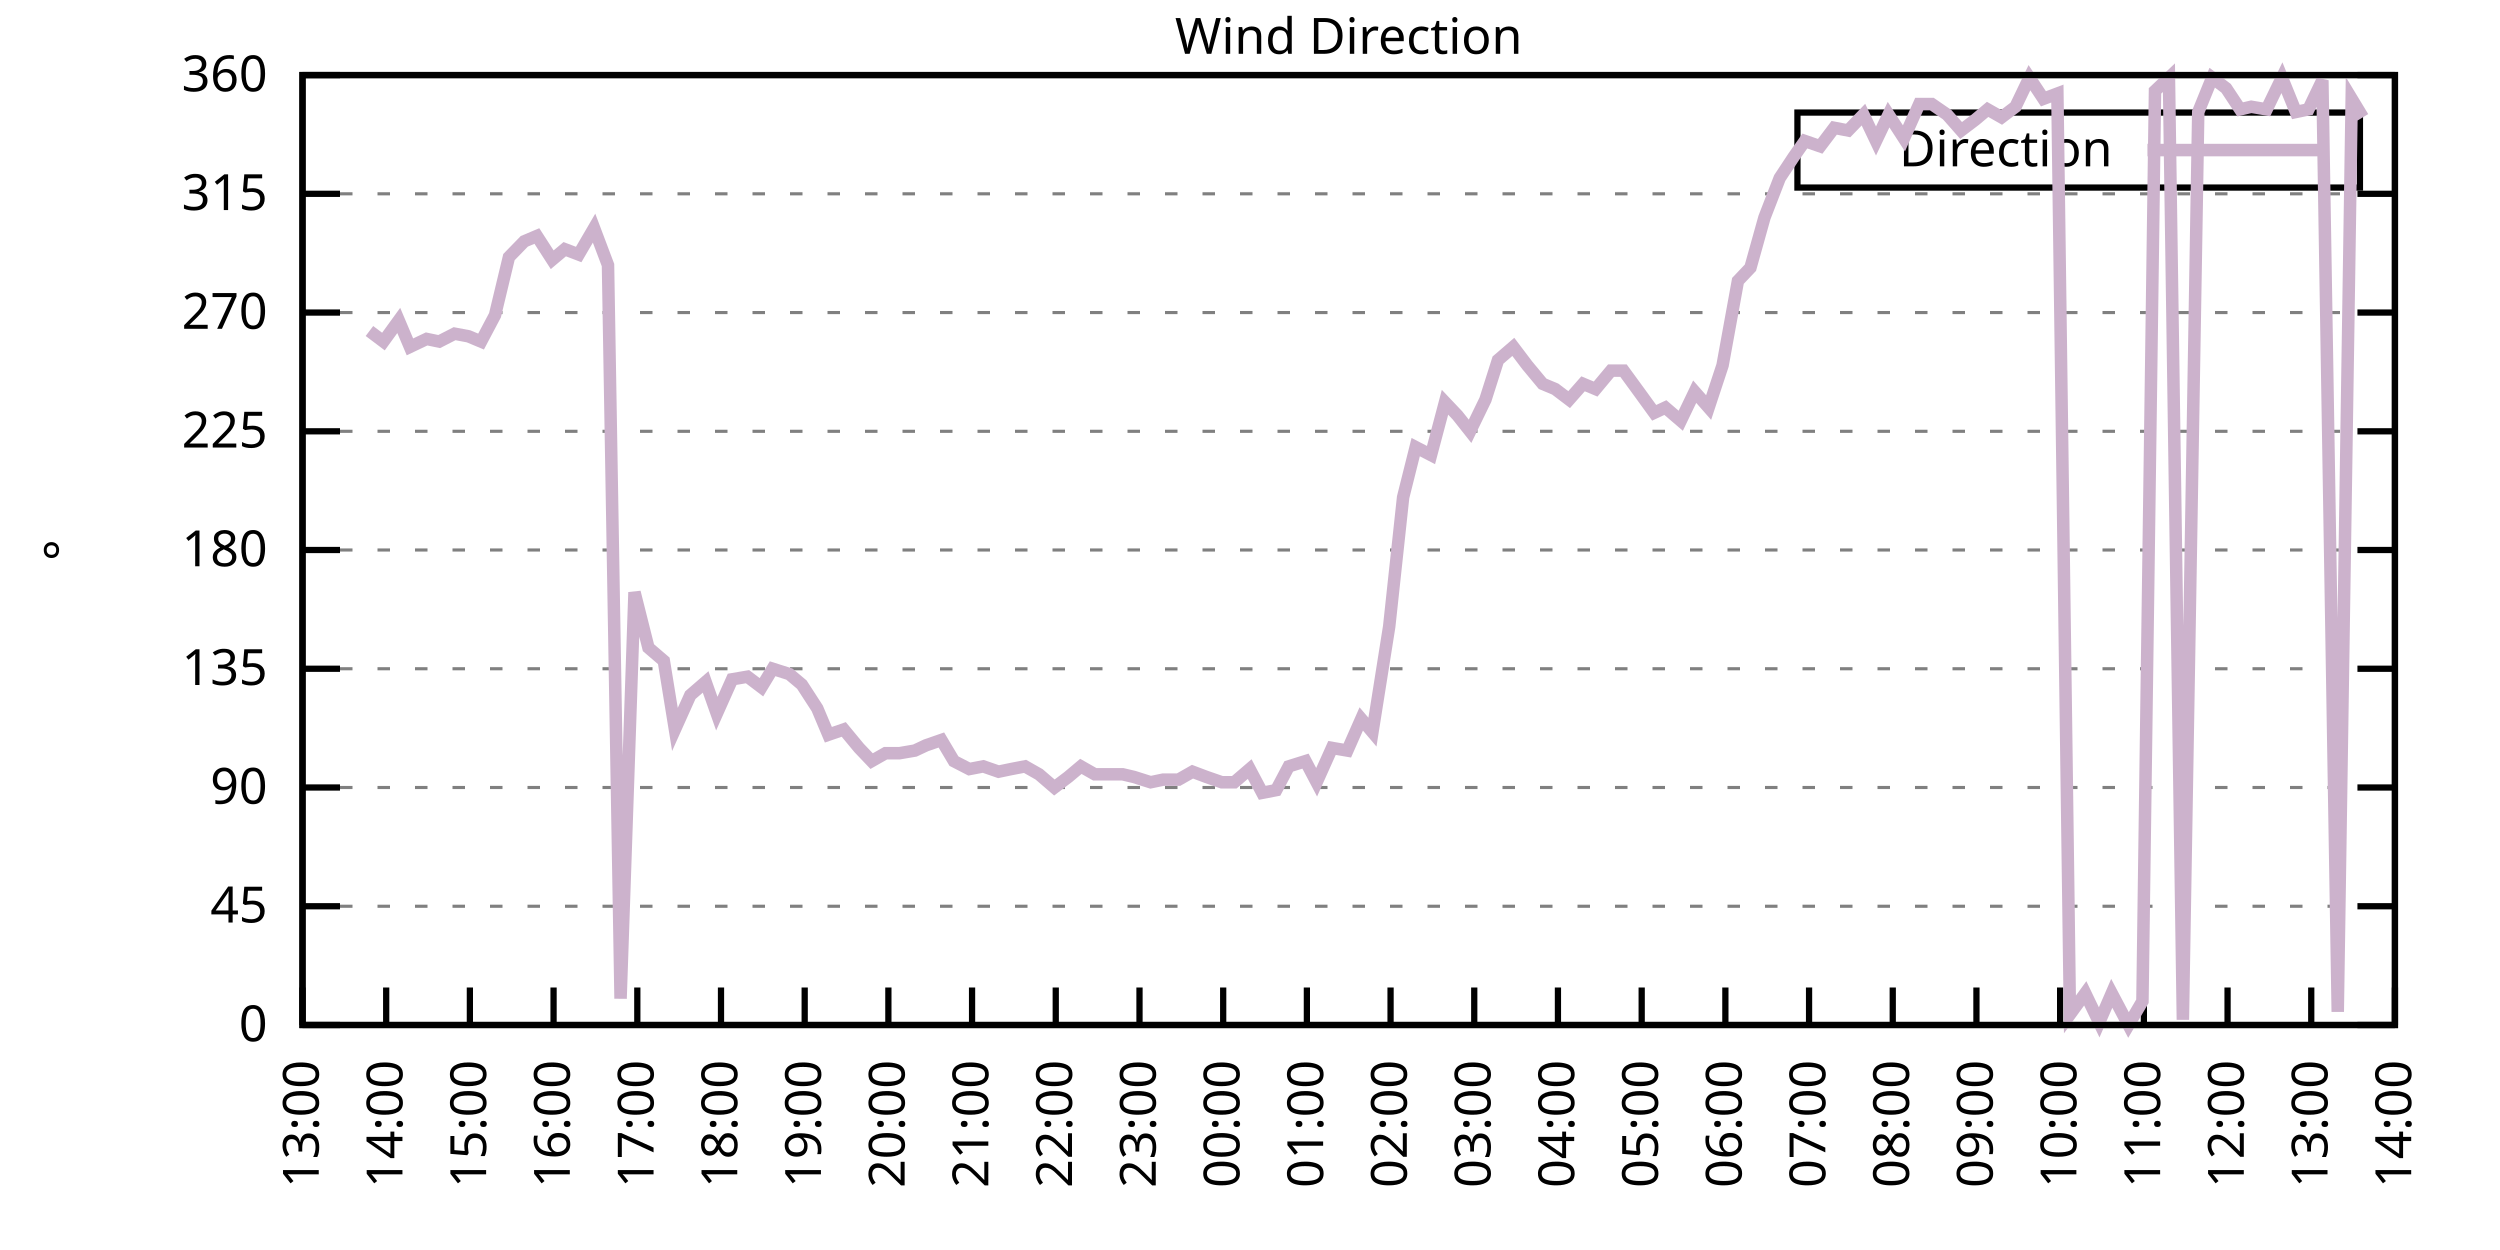
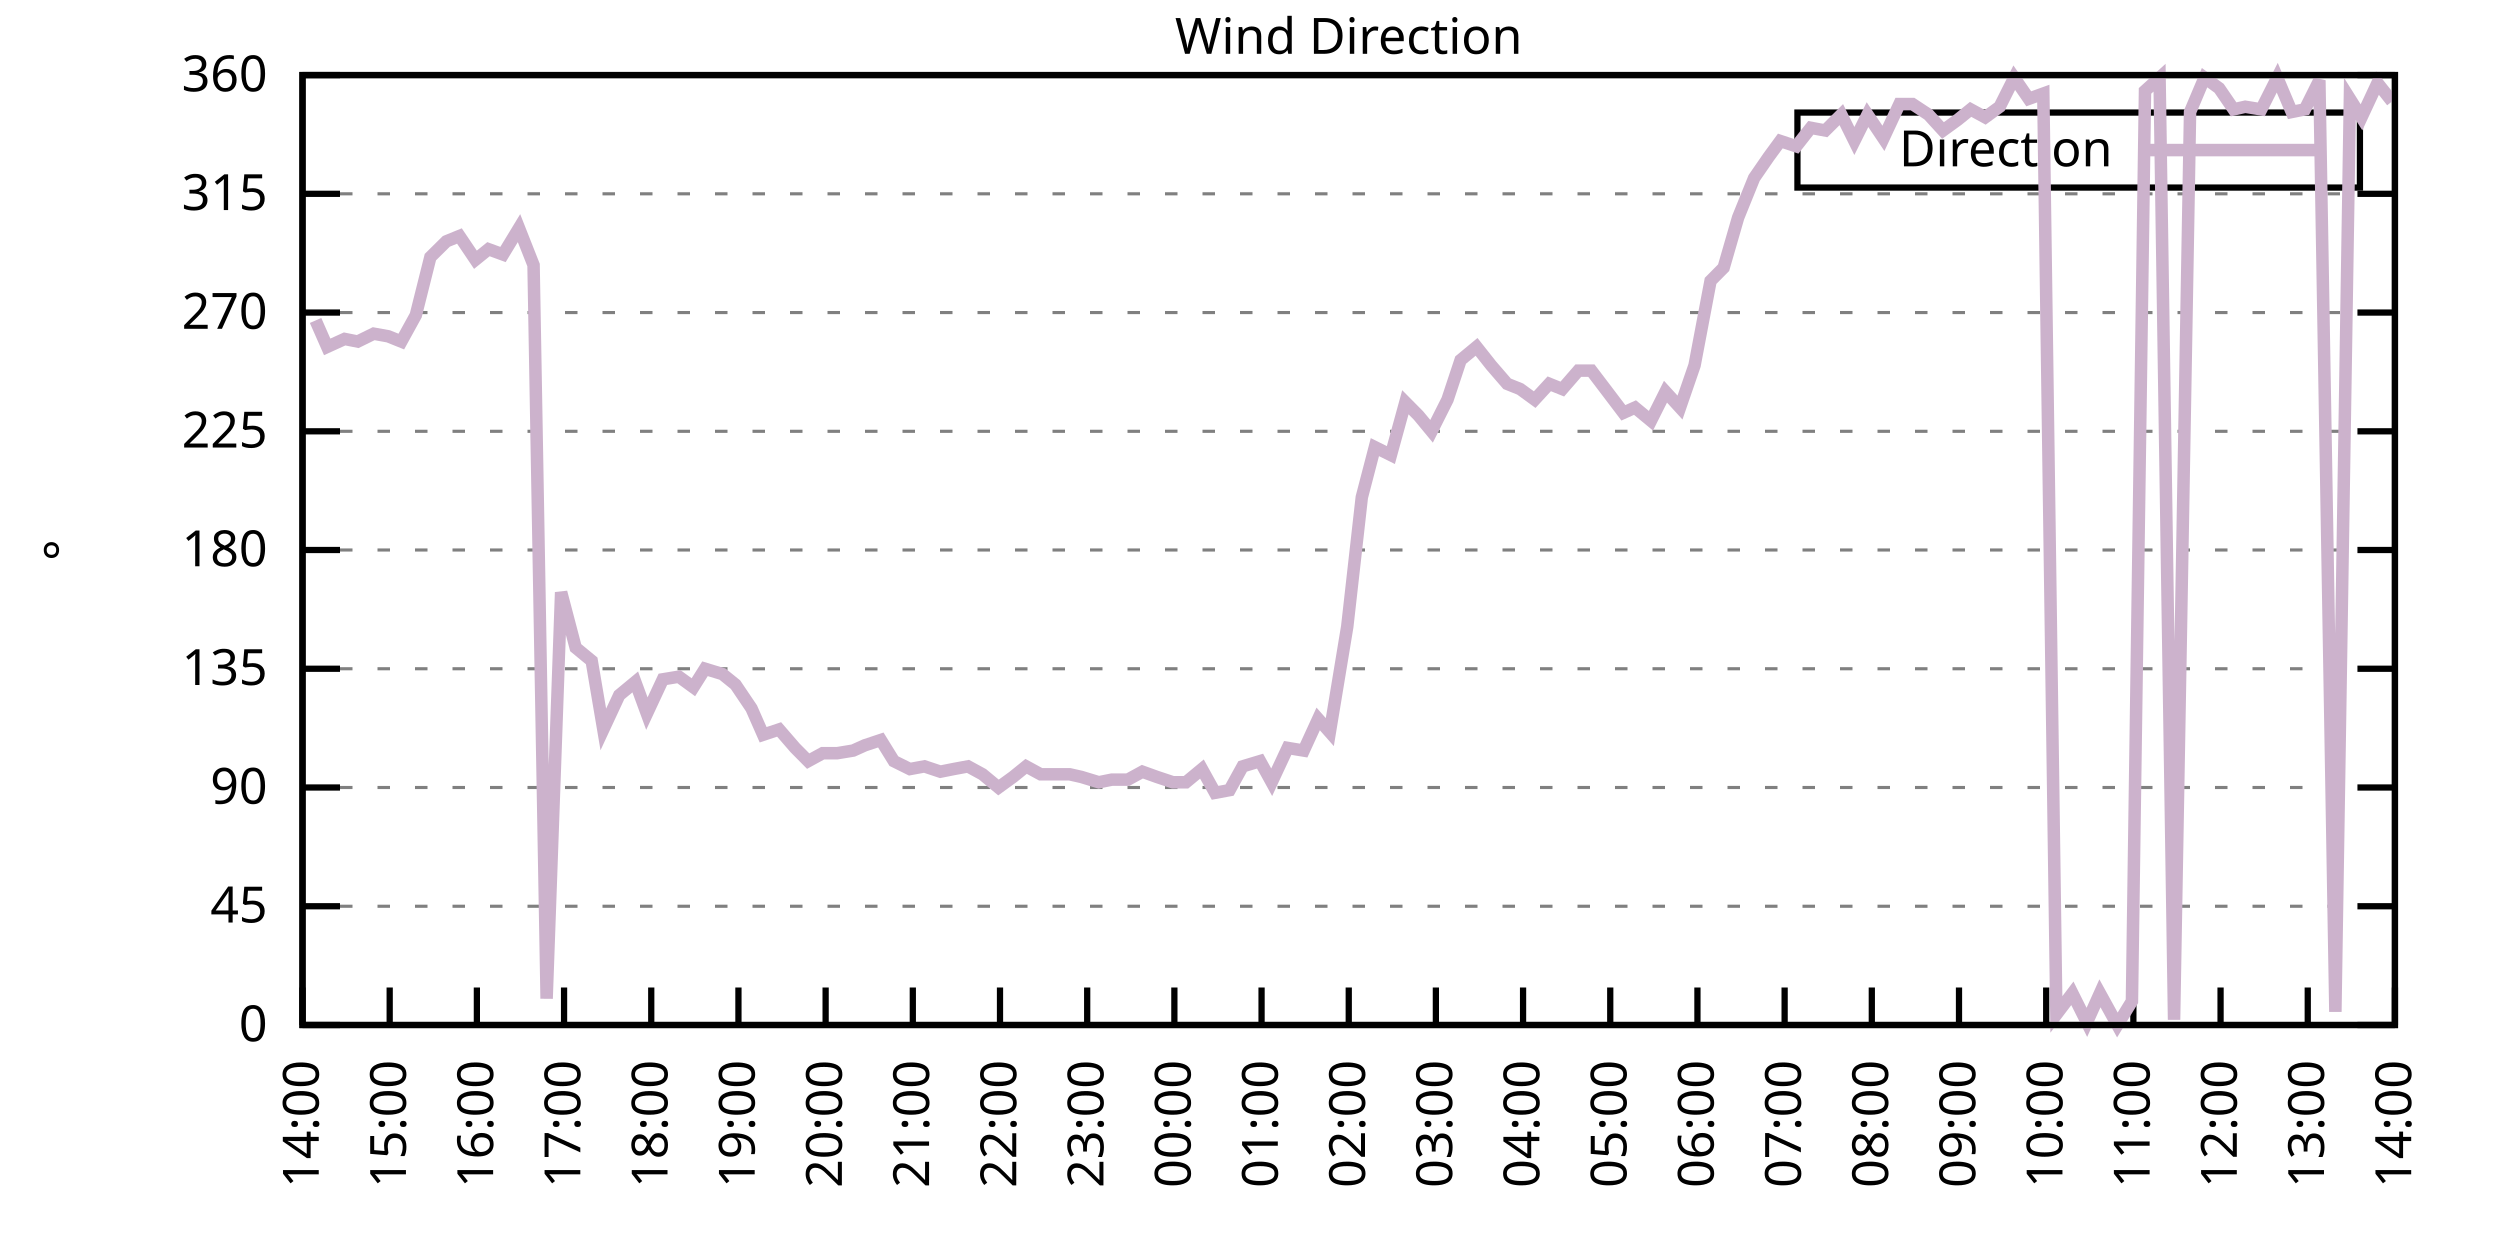
<svg xmlns="http://www.w3.org/2000/svg" xmlns:xlink="http://www.w3.org/1999/xlink" width="400" height="200" viewBox="0 0 400 200">
  <g id="gnuplot_canvas">
    <rect x="0" y="0" width="400" height="200" fill="none" />
    <defs>
      <circle id="gpDot" r="0.5" stroke-width="0.5" stroke="currentColor" />
      <path id="gpPt0" stroke-width="0.333" stroke="currentColor" d="M-1,0 h2 M0,-1 v2" />
      <path id="gpPt1" stroke-width="0.333" stroke="currentColor" d="M-1,-1 L1,1 M1,-1 L-1,1" />
      <path id="gpPt2" stroke-width="0.333" stroke="currentColor" d="M-1,0 L1,0 M0,-1 L0,1 M-1,-1 L1,1 M-1,1 L1,-1" />
      <rect id="gpPt3" stroke-width="0.333" stroke="currentColor" x="-1" y="-1" width="2" height="2" />
      <rect id="gpPt4" stroke-width="0.333" stroke="currentColor" fill="currentColor" x="-1" y="-1" width="2" height="2" />
      <circle id="gpPt5" stroke-width="0.333" stroke="currentColor" cx="0" cy="0" r="1" />
      <use xlink:href="#gpPt5" id="gpPt6" fill="currentColor" stroke="none" />
      <path id="gpPt7" stroke-width="0.333" stroke="currentColor" d="M0,-1.33 L-1.33,0.67 L1.33,0.67 z" />
      <use xlink:href="#gpPt7" id="gpPt8" fill="currentColor" stroke="none" />
      <use xlink:href="#gpPt7" id="gpPt9" stroke="currentColor" transform="rotate(180)" />
      <use xlink:href="#gpPt9" id="gpPt10" fill="currentColor" stroke="none" />
      <use xlink:href="#gpPt3" id="gpPt11" stroke="currentColor" transform="rotate(45)" />
      <use xlink:href="#gpPt11" id="gpPt12" fill="currentColor" stroke="none" />
      <path id="gpPt13" stroke-width="0.333" stroke="currentColor" d="M0,1.330 L1.265,0.411 L0.782,-1.067 L-0.782,-1.076 L-1.265,0.411 z" />
      <use xlink:href="#gpPt13" id="gpPt14" fill="currentColor" stroke="none" />
      <filter id="textbox" filterUnits="objectBoundingBox" x="0" y="0" height="1" width="1">
        <feFlood flood-color="white" flood-opacity="1" result="bgnd" />
        <feComposite in="SourceGraphic" in2="bgnd" operator="atop" />
      </filter>
      <filter id="greybox" filterUnits="objectBoundingBox" x="0" y="0" height="1" width="1">
        <feFlood flood-color="lightgrey" flood-opacity="1" result="grey" />
        <feComposite in="SourceGraphic" in2="grey" operator="atop" />
      </filter>
    </defs>
    <g fill="none" color="white" stroke="currentColor" stroke-width="1.00" stroke-linecap="butt" stroke-linejoin="miter">
</g>
    <g fill="none" color="black" stroke="currentColor" stroke-width="1.00" stroke-linecap="butt" stroke-linejoin="miter">
      <g stroke="none" shape-rendering="crispEdges">
        <polygon fill="rgb(255, 255, 255)" points="48.40,164.00 383.18,164.00 383.18,12.02 48.40,12.02 " />
      </g>
    </g>
    <g fill="none" color="black" stroke="currentColor" stroke-width="1.00" stroke-linecap="butt" stroke-linejoin="miter">
</g>
    <g fill="none" color="black" stroke="black" stroke-width="0.50" stroke-linecap="butt" stroke-linejoin="miter">
</g>
    <g fill="none" color="gray" stroke="currentColor" stroke-width="0.50" stroke-linecap="butt" stroke-linejoin="miter">
      <path stroke="gray" stroke-dasharray="2,4" class="gridline" d="M48.40,164.00 L383.19,164.00  " />
    </g>
    <g fill="none" color="gray" stroke="gray" stroke-width="1.00" stroke-linecap="butt" stroke-linejoin="miter">
</g>
    <g fill="none" color="black" stroke="currentColor" stroke-width="1.00" stroke-linecap="butt" stroke-linejoin="miter">
      <path stroke="black" d="M48.40,164.00 L54.40,164.00 M383.19,164.00 L377.19,164.00  " />
      <g transform="translate(42.80,166.60)" stroke="none" fill="black" font-family="Sans" font-size="8.00" text-anchor="end">
        <text>
          <tspan font-family="Sans"> 0</tspan>
        </text>
      </g>
    </g>
    <g fill="none" color="black" stroke="currentColor" stroke-width="1.00" stroke-linecap="butt" stroke-linejoin="miter">
</g>
    <g fill="none" color="black" stroke="black" stroke-width="0.50" stroke-linecap="butt" stroke-linejoin="miter">
</g>
    <g fill="none" color="gray" stroke="currentColor" stroke-width="0.50" stroke-linecap="butt" stroke-linejoin="miter">
      <path stroke="gray" stroke-dasharray="2,4" class="gridline" d="M48.40,145.00 L383.19,145.00  " />
    </g>
    <g fill="none" color="gray" stroke="gray" stroke-width="1.00" stroke-linecap="butt" stroke-linejoin="miter">
</g>
    <g fill="none" color="black" stroke="currentColor" stroke-width="1.00" stroke-linecap="butt" stroke-linejoin="miter">
      <path stroke="black" d="M48.40,145.00 L54.40,145.00 M383.19,145.00 L377.19,145.00  " />
      <g transform="translate(42.80,147.60)" stroke="none" fill="black" font-family="Sans" font-size="8.00" text-anchor="end">
        <text>
          <tspan font-family="Sans"> 45</tspan>
        </text>
      </g>
    </g>
    <g fill="none" color="black" stroke="currentColor" stroke-width="1.00" stroke-linecap="butt" stroke-linejoin="miter">
</g>
    <g fill="none" color="black" stroke="black" stroke-width="0.50" stroke-linecap="butt" stroke-linejoin="miter">
</g>
    <g fill="none" color="gray" stroke="currentColor" stroke-width="0.50" stroke-linecap="butt" stroke-linejoin="miter">
      <path stroke="gray" stroke-dasharray="2,4" class="gridline" d="M48.40,126.00 L383.19,126.00  " />
    </g>
    <g fill="none" color="gray" stroke="gray" stroke-width="1.00" stroke-linecap="butt" stroke-linejoin="miter">
</g>
    <g fill="none" color="black" stroke="currentColor" stroke-width="1.00" stroke-linecap="butt" stroke-linejoin="miter">
      <path stroke="black" d="M48.40,126.00 L54.40,126.00 M383.19,126.00 L377.19,126.00  " />
      <g transform="translate(42.80,128.60)" stroke="none" fill="black" font-family="Sans" font-size="8.00" text-anchor="end">
        <text>
          <tspan font-family="Sans"> 90</tspan>
        </text>
      </g>
    </g>
    <g fill="none" color="black" stroke="currentColor" stroke-width="1.00" stroke-linecap="butt" stroke-linejoin="miter">
</g>
    <g fill="none" color="black" stroke="black" stroke-width="0.50" stroke-linecap="butt" stroke-linejoin="miter">
</g>
    <g fill="none" color="gray" stroke="currentColor" stroke-width="0.50" stroke-linecap="butt" stroke-linejoin="miter">
      <path stroke="gray" stroke-dasharray="2,4" class="gridline" d="M48.40,107.00 L383.19,107.00  " />
    </g>
    <g fill="none" color="gray" stroke="gray" stroke-width="1.00" stroke-linecap="butt" stroke-linejoin="miter">
</g>
    <g fill="none" color="black" stroke="currentColor" stroke-width="1.00" stroke-linecap="butt" stroke-linejoin="miter">
      <path stroke="black" d="M48.40,107.00 L54.40,107.00 M383.19,107.00 L377.19,107.00  " />
      <g transform="translate(42.80,109.60)" stroke="none" fill="black" font-family="Sans" font-size="8.00" text-anchor="end">
        <text>
          <tspan font-family="Sans"> 135</tspan>
        </text>
      </g>
    </g>
    <g fill="none" color="black" stroke="currentColor" stroke-width="1.00" stroke-linecap="butt" stroke-linejoin="miter">
</g>
    <g fill="none" color="black" stroke="black" stroke-width="0.50" stroke-linecap="butt" stroke-linejoin="miter">
</g>
    <g fill="none" color="gray" stroke="currentColor" stroke-width="0.50" stroke-linecap="butt" stroke-linejoin="miter">
      <path stroke="gray" stroke-dasharray="2,4" class="gridline" d="M48.40,88.00 L383.19,88.00  " />
    </g>
    <g fill="none" color="gray" stroke="gray" stroke-width="1.00" stroke-linecap="butt" stroke-linejoin="miter">
</g>
    <g fill="none" color="black" stroke="currentColor" stroke-width="1.00" stroke-linecap="butt" stroke-linejoin="miter">
      <path stroke="black" d="M48.40,88.00 L54.40,88.00 M383.19,88.00 L377.19,88.00  " />
      <g transform="translate(42.80,90.60)" stroke="none" fill="black" font-family="Sans" font-size="8.00" text-anchor="end">
        <text>
          <tspan font-family="Sans"> 180</tspan>
        </text>
      </g>
    </g>
    <g fill="none" color="black" stroke="currentColor" stroke-width="1.00" stroke-linecap="butt" stroke-linejoin="miter">
</g>
    <g fill="none" color="black" stroke="black" stroke-width="0.50" stroke-linecap="butt" stroke-linejoin="miter">
</g>
    <g fill="none" color="gray" stroke="currentColor" stroke-width="0.50" stroke-linecap="butt" stroke-linejoin="miter">
      <path stroke="gray" stroke-dasharray="2,4" class="gridline" d="M48.40,69.01 L383.19,69.01  " />
    </g>
    <g fill="none" color="gray" stroke="gray" stroke-width="1.00" stroke-linecap="butt" stroke-linejoin="miter">
</g>
    <g fill="none" color="black" stroke="currentColor" stroke-width="1.00" stroke-linecap="butt" stroke-linejoin="miter">
      <path stroke="black" d="M48.40,69.01 L54.40,69.01 M383.19,69.01 L377.19,69.01  " />
      <g transform="translate(42.80,71.61)" stroke="none" fill="black" font-family="Sans" font-size="8.00" text-anchor="end">
        <text>
          <tspan font-family="Sans"> 225</tspan>
        </text>
      </g>
    </g>
    <g fill="none" color="black" stroke="currentColor" stroke-width="1.00" stroke-linecap="butt" stroke-linejoin="miter">
</g>
    <g fill="none" color="black" stroke="black" stroke-width="0.50" stroke-linecap="butt" stroke-linejoin="miter">
</g>
    <g fill="none" color="gray" stroke="currentColor" stroke-width="0.50" stroke-linecap="butt" stroke-linejoin="miter">
      <path stroke="gray" stroke-dasharray="2,4" class="gridline" d="M48.40,50.01 L383.19,50.01  " />
    </g>
    <g fill="none" color="gray" stroke="gray" stroke-width="1.00" stroke-linecap="butt" stroke-linejoin="miter">
</g>
    <g fill="none" color="black" stroke="currentColor" stroke-width="1.00" stroke-linecap="butt" stroke-linejoin="miter">
      <path stroke="black" d="M48.40,50.01 L54.40,50.01 M383.19,50.01 L377.19,50.01  " />
      <g transform="translate(42.80,52.61)" stroke="none" fill="black" font-family="Sans" font-size="8.00" text-anchor="end">
        <text>
          <tspan font-family="Sans"> 270</tspan>
        </text>
      </g>
    </g>
    <g fill="none" color="black" stroke="currentColor" stroke-width="1.00" stroke-linecap="butt" stroke-linejoin="miter">
</g>
    <g fill="none" color="black" stroke="black" stroke-width="0.50" stroke-linecap="butt" stroke-linejoin="miter">
</g>
    <g fill="none" color="gray" stroke="currentColor" stroke-width="0.50" stroke-linecap="butt" stroke-linejoin="miter">
      <path stroke="gray" stroke-dasharray="2,4" class="gridline" d="M48.40,31.01 L383.19,31.01  " />
    </g>
    <g fill="none" color="gray" stroke="gray" stroke-width="1.00" stroke-linecap="butt" stroke-linejoin="miter">
</g>
    <g fill="none" color="black" stroke="currentColor" stroke-width="1.00" stroke-linecap="butt" stroke-linejoin="miter">
      <path stroke="black" d="M48.40,31.01 L54.40,31.01 M383.19,31.01 L377.19,31.01  " />
      <g transform="translate(42.80,33.61)" stroke="none" fill="black" font-family="Sans" font-size="8.00" text-anchor="end">
        <text>
          <tspan font-family="Sans"> 315</tspan>
        </text>
      </g>
    </g>
    <g fill="none" color="black" stroke="currentColor" stroke-width="1.00" stroke-linecap="butt" stroke-linejoin="miter">
</g>
    <g fill="none" color="black" stroke="black" stroke-width="0.50" stroke-linecap="butt" stroke-linejoin="miter">
</g>
    <g fill="none" color="gray" stroke="currentColor" stroke-width="0.50" stroke-linecap="butt" stroke-linejoin="miter">
      <path stroke="gray" stroke-dasharray="2,4" class="gridline" d="M48.40,12.01 L383.19,12.01  " />
    </g>
    <g fill="none" color="gray" stroke="gray" stroke-width="1.00" stroke-linecap="butt" stroke-linejoin="miter">
</g>
    <g fill="none" color="black" stroke="currentColor" stroke-width="1.00" stroke-linecap="butt" stroke-linejoin="miter">
      <path stroke="black" d="M48.40,12.01 L54.40,12.01 M383.19,12.01 L377.19,12.01  " />
      <g transform="translate(42.80,14.61)" stroke="none" fill="black" font-family="Sans" font-size="8.00" text-anchor="end">
        <text>
          <tspan font-family="Sans"> 360</tspan>
        </text>
      </g>
    </g>
    <g fill="none" color="black" stroke="currentColor" stroke-width="1.00" stroke-linecap="butt" stroke-linejoin="miter">
      <path stroke="black" d="M48.40,164.00 L48.40,158.00  " />
      <g transform="translate(51.00,169.60) rotate(270.00)" stroke="none" fill="black" font-family="Sans" font-size="8.00" text-anchor="end">
        <text>
-           <tspan font-family="Sans">13:00</tspan>
-         </text>
-       </g>
-     </g>
-     <g fill="none" color="black" stroke="currentColor" stroke-width="1.00" stroke-linecap="butt" stroke-linejoin="miter">
-       <path stroke="black" d="M61.79,164.00 L61.79,158.00  " />
-       <g transform="translate(64.39,169.60) rotate(270.00)" stroke="none" fill="black" font-family="Sans" font-size="8.00" text-anchor="end">
-         <text>
          <tspan font-family="Sans">14:00</tspan>
        </text>
      </g>
    </g>
    <g fill="none" color="black" stroke="currentColor" stroke-width="1.00" stroke-linecap="butt" stroke-linejoin="miter">
-       <path stroke="black" d="M75.18,164.00 L75.18,158.00  " />
-       <g transform="translate(77.78,169.60) rotate(270.00)" stroke="none" fill="black" font-family="Sans" font-size="8.00" text-anchor="end">
+       <path stroke="black" d="M62.35,164.00 L62.35,158.00  " />
+       <g transform="translate(64.95,169.60) rotate(270.00)" stroke="none" fill="black" font-family="Sans" font-size="8.00" text-anchor="end">
        <text>
          <tspan font-family="Sans">15:00</tspan>
        </text>
      </g>
    </g>
    <g fill="none" color="black" stroke="currentColor" stroke-width="1.00" stroke-linecap="butt" stroke-linejoin="miter">
-       <path stroke="black" d="M88.57,164.00 L88.57,158.00  " />
-       <g transform="translate(91.17,169.60) rotate(270.00)" stroke="none" fill="black" font-family="Sans" font-size="8.00" text-anchor="end">
+       <path stroke="black" d="M76.30,164.00 L76.30,158.00  " />
+       <g transform="translate(78.90,169.60) rotate(270.00)" stroke="none" fill="black" font-family="Sans" font-size="8.00" text-anchor="end">
        <text>
          <tspan font-family="Sans">16:00</tspan>
        </text>
      </g>
    </g>
    <g fill="none" color="black" stroke="currentColor" stroke-width="1.00" stroke-linecap="butt" stroke-linejoin="miter">
-       <path stroke="black" d="M101.97,164.00 L101.97,158.00  " />
-       <g transform="translate(104.57,169.60) rotate(270.00)" stroke="none" fill="black" font-family="Sans" font-size="8.00" text-anchor="end">
+       <path stroke="black" d="M90.25,164.00 L90.25,158.00  " />
+       <g transform="translate(92.85,169.60) rotate(270.00)" stroke="none" fill="black" font-family="Sans" font-size="8.00" text-anchor="end">
        <text>
          <tspan font-family="Sans">17:00</tspan>
        </text>
      </g>
    </g>
    <g fill="none" color="black" stroke="currentColor" stroke-width="1.00" stroke-linecap="butt" stroke-linejoin="miter">
-       <path stroke="black" d="M115.36,164.00 L115.36,158.00  " />
-       <g transform="translate(117.96,169.60) rotate(270.00)" stroke="none" fill="black" font-family="Sans" font-size="8.00" text-anchor="end">
+       <path stroke="black" d="M104.20,164.00 L104.20,158.00  " />
+       <g transform="translate(106.80,169.60) rotate(270.00)" stroke="none" fill="black" font-family="Sans" font-size="8.00" text-anchor="end">
        <text>
          <tspan font-family="Sans">18:00</tspan>
        </text>
      </g>
    </g>
    <g fill="none" color="black" stroke="currentColor" stroke-width="1.00" stroke-linecap="butt" stroke-linejoin="miter">
-       <path stroke="black" d="M128.75,164.00 L128.75,158.00  " />
-       <g transform="translate(131.35,169.60) rotate(270.00)" stroke="none" fill="black" font-family="Sans" font-size="8.00" text-anchor="end">
+       <path stroke="black" d="M118.15,164.00 L118.15,158.00  " />
+       <g transform="translate(120.75,169.60) rotate(270.00)" stroke="none" fill="black" font-family="Sans" font-size="8.00" text-anchor="end">
        <text>
          <tspan font-family="Sans">19:00</tspan>
        </text>
      </g>
    </g>
    <g fill="none" color="black" stroke="currentColor" stroke-width="1.00" stroke-linecap="butt" stroke-linejoin="miter">
-       <path stroke="black" d="M142.14,164.00 L142.14,158.00  " />
-       <g transform="translate(144.74,169.60) rotate(270.00)" stroke="none" fill="black" font-family="Sans" font-size="8.00" text-anchor="end">
+       <path stroke="black" d="M132.10,164.00 L132.10,158.00  " />
+       <g transform="translate(134.70,169.60) rotate(270.00)" stroke="none" fill="black" font-family="Sans" font-size="8.00" text-anchor="end">
        <text>
          <tspan font-family="Sans">20:00</tspan>
        </text>
      </g>
    </g>
    <g fill="none" color="black" stroke="currentColor" stroke-width="1.00" stroke-linecap="butt" stroke-linejoin="miter">
-       <path stroke="black" d="M155.53,164.00 L155.53,158.00  " />
-       <g transform="translate(158.13,169.60) rotate(270.00)" stroke="none" fill="black" font-family="Sans" font-size="8.00" text-anchor="end">
+       <path stroke="black" d="M146.05,164.00 L146.05,158.00  " />
+       <g transform="translate(148.65,169.60) rotate(270.00)" stroke="none" fill="black" font-family="Sans" font-size="8.00" text-anchor="end">
        <text>
          <tspan font-family="Sans">21:00</tspan>
        </text>
      </g>
    </g>
    <g fill="none" color="black" stroke="currentColor" stroke-width="1.00" stroke-linecap="butt" stroke-linejoin="miter">
-       <path stroke="black" d="M168.92,164.00 L168.92,158.00  " />
-       <g transform="translate(171.52,169.60) rotate(270.00)" stroke="none" fill="black" font-family="Sans" font-size="8.00" text-anchor="end">
+       <path stroke="black" d="M160.00,164.00 L160.00,158.00  " />
+       <g transform="translate(162.60,169.60) rotate(270.00)" stroke="none" fill="black" font-family="Sans" font-size="8.00" text-anchor="end">
        <text>
          <tspan font-family="Sans">22:00</tspan>
        </text>
      </g>
    </g>
    <g fill="none" color="black" stroke="currentColor" stroke-width="1.00" stroke-linecap="butt" stroke-linejoin="miter">
-       <path stroke="black" d="M182.32,164.00 L182.32,158.00  " />
-       <g transform="translate(184.92,169.60) rotate(270.00)" stroke="none" fill="black" font-family="Sans" font-size="8.00" text-anchor="end">
+       <path stroke="black" d="M173.95,164.00 L173.95,158.00  " />
+       <g transform="translate(176.55,169.60) rotate(270.00)" stroke="none" fill="black" font-family="Sans" font-size="8.00" text-anchor="end">
        <text>
          <tspan font-family="Sans">23:00</tspan>
        </text>
      </g>
    </g>
    <g fill="none" color="black" stroke="currentColor" stroke-width="1.00" stroke-linecap="butt" stroke-linejoin="miter">
-       <path stroke="black" d="M195.71,164.00 L195.71,158.00  " />
-       <g transform="translate(198.31,169.60) rotate(270.00)" stroke="none" fill="black" font-family="Sans" font-size="8.00" text-anchor="end">
+       <path stroke="black" d="M187.90,164.00 L187.90,158.00  " />
+       <g transform="translate(190.50,169.60) rotate(270.00)" stroke="none" fill="black" font-family="Sans" font-size="8.00" text-anchor="end">
        <text>
          <tspan font-family="Sans">00:00</tspan>
        </text>
      </g>
    </g>
    <g fill="none" color="black" stroke="currentColor" stroke-width="1.00" stroke-linecap="butt" stroke-linejoin="miter">
-       <path stroke="black" d="M209.10,164.00 L209.10,158.00  " />
-       <g transform="translate(211.70,169.60) rotate(270.00)" stroke="none" fill="black" font-family="Sans" font-size="8.00" text-anchor="end">
+       <path stroke="black" d="M201.85,164.00 L201.85,158.00  " />
+       <g transform="translate(204.45,169.60) rotate(270.00)" stroke="none" fill="black" font-family="Sans" font-size="8.00" text-anchor="end">
        <text>
          <tspan font-family="Sans">01:00</tspan>
        </text>
      </g>
    </g>
    <g fill="none" color="black" stroke="currentColor" stroke-width="1.00" stroke-linecap="butt" stroke-linejoin="miter">
-       <path stroke="black" d="M222.49,164.00 L222.49,158.00  " />
-       <g transform="translate(225.09,169.60) rotate(270.00)" stroke="none" fill="black" font-family="Sans" font-size="8.00" text-anchor="end">
+       <path stroke="black" d="M215.80,164.00 L215.80,158.00  " />
+       <g transform="translate(218.40,169.60) rotate(270.00)" stroke="none" fill="black" font-family="Sans" font-size="8.00" text-anchor="end">
        <text>
          <tspan font-family="Sans">02:00</tspan>
        </text>
      </g>
    </g>
    <g fill="none" color="black" stroke="currentColor" stroke-width="1.00" stroke-linecap="butt" stroke-linejoin="miter">
-       <path stroke="black" d="M235.88,164.00 L235.88,158.00  " />
-       <g transform="translate(238.48,169.60) rotate(270.00)" stroke="none" fill="black" font-family="Sans" font-size="8.00" text-anchor="end">
+       <path stroke="black" d="M229.74,164.00 L229.74,158.00  " />
+       <g transform="translate(232.34,169.60) rotate(270.00)" stroke="none" fill="black" font-family="Sans" font-size="8.00" text-anchor="end">
        <text>
          <tspan font-family="Sans">03:00</tspan>
        </text>
      </g>
    </g>
    <g fill="none" color="black" stroke="currentColor" stroke-width="1.00" stroke-linecap="butt" stroke-linejoin="miter">
-       <path stroke="black" d="M249.27,164.00 L249.27,158.00  " />
-       <g transform="translate(251.87,169.60) rotate(270.00)" stroke="none" fill="black" font-family="Sans" font-size="8.00" text-anchor="end">
+       <path stroke="black" d="M243.69,164.00 L243.69,158.00  " />
+       <g transform="translate(246.29,169.60) rotate(270.00)" stroke="none" fill="black" font-family="Sans" font-size="8.00" text-anchor="end">
        <text>
          <tspan font-family="Sans">04:00</tspan>
        </text>
      </g>
    </g>
    <g fill="none" color="black" stroke="currentColor" stroke-width="1.00" stroke-linecap="butt" stroke-linejoin="miter">
-       <path stroke="black" d="M262.67,164.00 L262.67,158.00  " />
-       <g transform="translate(265.27,169.60) rotate(270.00)" stroke="none" fill="black" font-family="Sans" font-size="8.00" text-anchor="end">
+       <path stroke="black" d="M257.64,164.00 L257.64,158.00  " />
+       <g transform="translate(260.24,169.60) rotate(270.00)" stroke="none" fill="black" font-family="Sans" font-size="8.00" text-anchor="end">
        <text>
          <tspan font-family="Sans">05:00</tspan>
        </text>
      </g>
    </g>
    <g fill="none" color="black" stroke="currentColor" stroke-width="1.00" stroke-linecap="butt" stroke-linejoin="miter">
-       <path stroke="black" d="M276.06,164.00 L276.06,158.00  " />
-       <g transform="translate(278.66,169.60) rotate(270.00)" stroke="none" fill="black" font-family="Sans" font-size="8.00" text-anchor="end">
+       <path stroke="black" d="M271.59,164.00 L271.59,158.00  " />
+       <g transform="translate(274.19,169.60) rotate(270.00)" stroke="none" fill="black" font-family="Sans" font-size="8.00" text-anchor="end">
        <text>
          <tspan font-family="Sans">06:00</tspan>
        </text>
      </g>
    </g>
    <g fill="none" color="black" stroke="currentColor" stroke-width="1.00" stroke-linecap="butt" stroke-linejoin="miter">
-       <path stroke="black" d="M289.45,164.00 L289.45,158.00  " />
-       <g transform="translate(292.05,169.60) rotate(270.00)" stroke="none" fill="black" font-family="Sans" font-size="8.00" text-anchor="end">
+       <path stroke="black" d="M285.54,164.00 L285.54,158.00  " />
+       <g transform="translate(288.14,169.60) rotate(270.00)" stroke="none" fill="black" font-family="Sans" font-size="8.00" text-anchor="end">
        <text>
          <tspan font-family="Sans">07:00</tspan>
        </text>
      </g>
    </g>
    <g fill="none" color="black" stroke="currentColor" stroke-width="1.00" stroke-linecap="butt" stroke-linejoin="miter">
-       <path stroke="black" d="M302.84,164.00 L302.84,158.00  " />
-       <g transform="translate(305.44,169.60) rotate(270.00)" stroke="none" fill="black" font-family="Sans" font-size="8.00" text-anchor="end">
+       <path stroke="black" d="M299.49,164.00 L299.49,158.00  " />
+       <g transform="translate(302.09,169.60) rotate(270.00)" stroke="none" fill="black" font-family="Sans" font-size="8.00" text-anchor="end">
        <text>
          <tspan font-family="Sans">08:00</tspan>
        </text>
      </g>
    </g>
    <g fill="none" color="black" stroke="currentColor" stroke-width="1.00" stroke-linecap="butt" stroke-linejoin="miter">
-       <path stroke="black" d="M316.23,164.00 L316.23,158.00  " />
-       <g transform="translate(318.83,169.60) rotate(270.00)" stroke="none" fill="black" font-family="Sans" font-size="8.00" text-anchor="end">
+       <path stroke="black" d="M313.44,164.00 L313.44,158.00  " />
+       <g transform="translate(316.04,169.60) rotate(270.00)" stroke="none" fill="black" font-family="Sans" font-size="8.00" text-anchor="end">
        <text>
          <tspan font-family="Sans">09:00</tspan>
        </text>
      </g>
    </g>
    <g fill="none" color="black" stroke="currentColor" stroke-width="1.00" stroke-linecap="butt" stroke-linejoin="miter">
-       <path stroke="black" d="M329.62,164.00 L329.62,158.00  " />
-       <g transform="translate(332.22,169.60) rotate(270.00)" stroke="none" fill="black" font-family="Sans" font-size="8.00" text-anchor="end">
+       <path stroke="black" d="M327.39,164.00 L327.39,158.00  " />
+       <g transform="translate(329.99,169.60) rotate(270.00)" stroke="none" fill="black" font-family="Sans" font-size="8.00" text-anchor="end">
        <text>
          <tspan font-family="Sans">10:00</tspan>
        </text>
      </g>
    </g>
    <g fill="none" color="black" stroke="currentColor" stroke-width="1.00" stroke-linecap="butt" stroke-linejoin="miter">
-       <path stroke="black" d="M343.02,164.00 L343.02,158.00  " />
-       <g transform="translate(345.62,169.60) rotate(270.00)" stroke="none" fill="black" font-family="Sans" font-size="8.00" text-anchor="end">
+       <path stroke="black" d="M341.34,164.00 L341.34,158.00  " />
+       <g transform="translate(343.94,169.60) rotate(270.00)" stroke="none" fill="black" font-family="Sans" font-size="8.00" text-anchor="end">
        <text>
          <tspan font-family="Sans">11:00</tspan>
        </text>
      </g>
    </g>
    <g fill="none" color="black" stroke="currentColor" stroke-width="1.00" stroke-linecap="butt" stroke-linejoin="miter">
-       <path stroke="black" d="M356.41,164.00 L356.41,158.00  " />
-       <g transform="translate(359.01,169.60) rotate(270.00)" stroke="none" fill="black" font-family="Sans" font-size="8.00" text-anchor="end">
+       <path stroke="black" d="M355.29,164.00 L355.29,158.00  " />
+       <g transform="translate(357.89,169.60) rotate(270.00)" stroke="none" fill="black" font-family="Sans" font-size="8.00" text-anchor="end">
        <text>
          <tspan font-family="Sans">12:00</tspan>
        </text>
      </g>
    </g>
    <g fill="none" color="black" stroke="currentColor" stroke-width="1.00" stroke-linecap="butt" stroke-linejoin="miter">
-       <path stroke="black" d="M369.80,164.00 L369.80,158.00  " />
-       <g transform="translate(372.40,169.60) rotate(270.00)" stroke="none" fill="black" font-family="Sans" font-size="8.00" text-anchor="end">
+       <path stroke="black" d="M369.24,164.00 L369.24,158.00  " />
+       <g transform="translate(371.84,169.60) rotate(270.00)" stroke="none" fill="black" font-family="Sans" font-size="8.00" text-anchor="end">
        <text>
          <tspan font-family="Sans">13:00</tspan>
        </text>
      </g>
    </g>
    <g fill="none" color="black" stroke="currentColor" stroke-width="1.00" stroke-linecap="butt" stroke-linejoin="miter">
      <path stroke="black" d="M383.19,164.00 L383.19,158.00  " />
      <g transform="translate(385.79,169.60) rotate(270.00)" stroke="none" fill="black" font-family="Sans" font-size="8.00" text-anchor="end">
        <text>
          <tspan font-family="Sans">14:00</tspan>
        </text>
      </g>
    </g>
    <g fill="none" color="black" stroke="currentColor" stroke-width="1.00" stroke-linecap="butt" stroke-linejoin="miter">
</g>
    <g fill="none" color="black" stroke="currentColor" stroke-width="1.00" stroke-linecap="butt" stroke-linejoin="miter">
      <path stroke="black" d="M48.40,12.01 L48.40,164.00 L383.19,164.00 L383.19,12.01 L48.40,12.01 Z  " />
    </g>
    <g fill="none" color="black" stroke="currentColor" stroke-width="1.00" stroke-linecap="butt" stroke-linejoin="miter">
</g>
    <g fill="none" color="black" stroke="currentColor" stroke-width="1.00" stroke-linecap="butt" stroke-linejoin="miter">
      <path stroke="black" d="M287.59,30.01 L287.59,18.01 L377.59,18.01 L377.59,30.01 L287.59,30.01 Z  " />
    </g>
    <g id="Wind_direction_plot_1">
      <g fill="none" color="white" stroke="black" stroke-width="2.00" stroke-linecap="butt" stroke-linejoin="miter">
</g>
      <g fill="none" color="black" stroke="currentColor" stroke-width="2.00" stroke-linecap="butt" stroke-linejoin="miter">
        <g transform="translate(337.99,26.61)" stroke="none" fill="black" font-family="Sans" font-size="8.00" text-anchor="end">
          <text>
            <tspan font-family="Sans">Direction</tspan>
          </text>
        </g>
      </g>
      <g fill="none" color="black" stroke="currentColor" stroke-width="2.00" stroke-linecap="butt" stroke-linejoin="miter">
-         <path stroke="rgb(204, 178, 204)" d="M343.59,24.01 L371.99,24.01 M59.11,52.96 L61.35,54.65 L63.80,51.27 L65.59,55.50 L68.26,54.23 L70.27,54.65   L72.73,53.39 L74.96,53.81 L76.97,54.65 L79.20,50.43 L81.43,41.14 L83.89,38.61 L85.90,37.76 L88.35,41.56   L90.36,39.87 L92.59,40.72 L95.05,36.50 L97.28,42.41 L99.29,159.78 L101.52,94.76 L103.75,103.63 L106.21,105.74   L107.99,116.71 L110.45,111.23 L112.90,109.11 L114.69,114.18 L117.14,108.69 L119.60,108.27 L121.83,109.96 L123.62,107.00   L126.29,107.85 L128.30,109.54 L130.76,113.34 L132.54,117.56 L135.00,116.71 L137.45,119.67 L139.46,121.78 L141.69,120.51   L143.93,120.51 L146.38,120.09 L148.17,119.25 L150.62,118.40 L152.63,121.78 L155.09,123.05 L157.32,122.62 L159.77,123.47   L161.78,123.05 L164.01,122.62 L166.25,123.89 L168.70,126.00 L170.93,124.31 L172.94,122.62 L175.17,123.89 L177.63,123.89   L179.64,123.89 L181.42,124.31 L184.10,125.16 L186.11,124.74 L188.57,124.74 L190.80,123.47 L193.03,124.31 L195.48,125.16   L197.49,125.16 L199.95,123.05 L201.96,126.85 L204.19,126.42 L206.20,122.62 L208.88,121.78 L210.66,125.16 L213.12,119.67   L215.57,120.09 L217.80,115.03 L219.59,117.14 L222.27,100.25 L224.50,79.56 L226.51,71.54 L228.96,72.81 L231.20,64.36   L233.20,66.47 L235.21,69.01 L237.67,63.94 L239.68,57.61 L242.13,55.50 L244.36,58.45 L246.82,61.41 L248.83,62.25   L251.06,63.94 L253.29,61.41 L255.30,62.25 L257.76,59.30 L259.76,59.30 L262.22,62.67 L264.67,66.05 L266.46,65.21   L268.92,67.32 L271.15,62.67 L273.38,65.21 L275.61,58.45 L278.07,44.94 L280.07,42.83 L282.31,34.81 L284.76,28.48   L286.99,25.10 L288.78,22.56 L291.23,23.41 L293.47,20.45 L295.70,20.88 L298.15,18.34 L300.16,22.56 L302.17,18.34   L304.63,22.14 L307.08,16.65 L309.09,16.65 L311.54,18.34 L313.78,20.88 L316.01,19.19 L318.02,17.50 L320.25,18.77   L322.48,17.08 L324.71,12.43 L326.95,15.81 L329.18,14.97 L331.19,162.31 L333.64,158.93 L335.87,163.58 L337.88,158.93   L340.56,164.00 L342.79,160.20 L344.80,14.54 L347.03,12.43 L349.26,163.16 L351.72,17.92 L353.95,12.43 L356.18,14.12   L358.42,17.50 L360.20,17.08 L362.66,17.50 L365.11,12.43 L367.34,17.92 L369.35,17.50 L371.58,12.85 L374.04,161.89   L376.27,15.81 L378.06,18.77  " />
+         <path stroke="rgb(204, 178, 204)" d="M343.59,24.01 L371.99,24.01 M50.49,51.27 L52.35,55.50 L55.14,54.23 L57.23,54.65 L59.79,53.39 L62.12,53.81   L64.21,54.65 L66.53,50.43 L68.86,41.14 L71.42,38.61 L73.51,37.76 L76.07,41.56 L78.16,39.87 L80.48,40.72   L83.04,36.50 L85.37,42.41 L87.46,159.78 L89.78,94.76 L92.11,103.63 L94.67,105.74 L96.53,116.71 L99.08,111.23   L101.64,109.11 L103.50,114.18 L106.06,108.69 L108.62,108.27 L110.94,109.96 L112.80,107.00 L115.59,107.85 L117.68,109.54   L120.24,113.34 L122.10,117.56 L124.66,116.71 L127.22,119.67 L129.31,121.78 L131.63,120.51 L133.96,120.51 L136.51,120.09   L138.37,119.25 L140.93,118.40 L143.02,121.78 L145.58,123.05 L147.91,122.62 L150.46,123.47 L152.56,123.05 L154.88,122.62   L157.21,123.89 L159.76,126.00 L162.09,124.31 L164.18,122.62 L166.51,123.89 L169.06,123.89 L171.16,123.89 L173.02,124.31   L175.81,125.16 L177.90,124.74 L180.46,124.74 L182.78,123.47 L185.11,124.31 L187.66,125.16 L189.76,125.16 L192.31,123.05   L194.41,126.85 L196.73,126.42 L198.82,122.62 L201.61,121.78 L203.47,125.16 L206.03,119.67 L208.59,120.09 L210.91,115.03   L212.77,117.14 L215.56,100.25 L217.89,79.56 L219.98,71.54 L222.54,72.81 L224.86,64.36 L226.95,66.47 L229.05,69.01   L231.60,63.94 L233.70,57.61 L236.25,55.50 L238.58,58.45 L241.14,61.41 L243.23,62.25 L245.55,63.94 L247.88,61.41   L249.97,62.25 L252.53,59.30 L254.62,59.30 L257.18,62.67 L259.74,66.05 L261.60,65.21 L264.15,67.32 L266.48,62.67   L268.80,65.21 L271.13,58.45 L273.69,44.94 L275.78,42.83 L278.10,34.81 L280.66,28.48 L282.99,25.10 L284.85,22.56   L287.40,23.41 L289.73,20.45 L292.05,20.88 L294.61,18.34 L296.70,22.56 L298.80,18.34 L301.35,22.14 L303.91,16.65   L306.00,16.65 L308.56,18.34 L310.88,20.88 L313.21,19.19 L315.30,17.50 L317.63,18.77 L319.95,17.08 L322.28,12.43   L324.60,15.81 L326.93,14.97 L329.02,162.31 L331.58,158.93 L333.90,163.58 L335.99,158.93 L338.78,164.00 L341.11,160.20   L343.20,14.54 L345.53,12.43 L347.85,163.16 L350.41,17.92 L352.73,12.43 L355.06,14.12 L357.38,17.50 L359.24,17.08   L361.80,17.50 L364.36,12.43 L366.68,17.92 L368.78,17.50 L371.10,12.85 L373.66,161.89 L375.98,15.81 L377.84,18.77   L380.40,13.28 L382.73,16.23  " />
      </g>
    </g>
    <g fill="none" color="black" stroke="currentColor" stroke-width="2.00" stroke-linecap="butt" stroke-linejoin="miter">
</g>
    <g fill="none" color="black" stroke="black" stroke-width="1.00" stroke-linecap="butt" stroke-linejoin="miter">
</g>
    <g fill="none" color="black" stroke="currentColor" stroke-width="1.00" stroke-linecap="butt" stroke-linejoin="miter">
      <path stroke="black" d="M48.40,12.01 L48.40,164.00 L383.19,164.00 L383.19,12.01 L48.40,12.01 Z  " />
      <g transform="translate(12.80,88.01) rotate(270.00)" stroke="none" fill="black" font-family="Sans" font-size="8.00" text-anchor="middle">
        <text>
          <tspan font-family="Sans">°</tspan>
        </text>
      </g>
    </g>
    <g fill="none" color="black" stroke="currentColor" stroke-width="1.00" stroke-linecap="butt" stroke-linejoin="miter">
</g>
    <g fill="none" color="black" stroke="currentColor" stroke-width="1.00" stroke-linecap="butt" stroke-linejoin="miter">
      <g transform="translate(215.79,8.61)" stroke="none" fill="black" font-family="Sans" font-size="8.00" text-anchor="middle">
        <text>
          <tspan font-family="Sans">Wind Direction</tspan>
        </text>
      </g>
    </g>
    <g fill="none" color="black" stroke="currentColor" stroke-width="1.00" stroke-linecap="butt" stroke-linejoin="miter">
</g>
  </g>
</svg>
